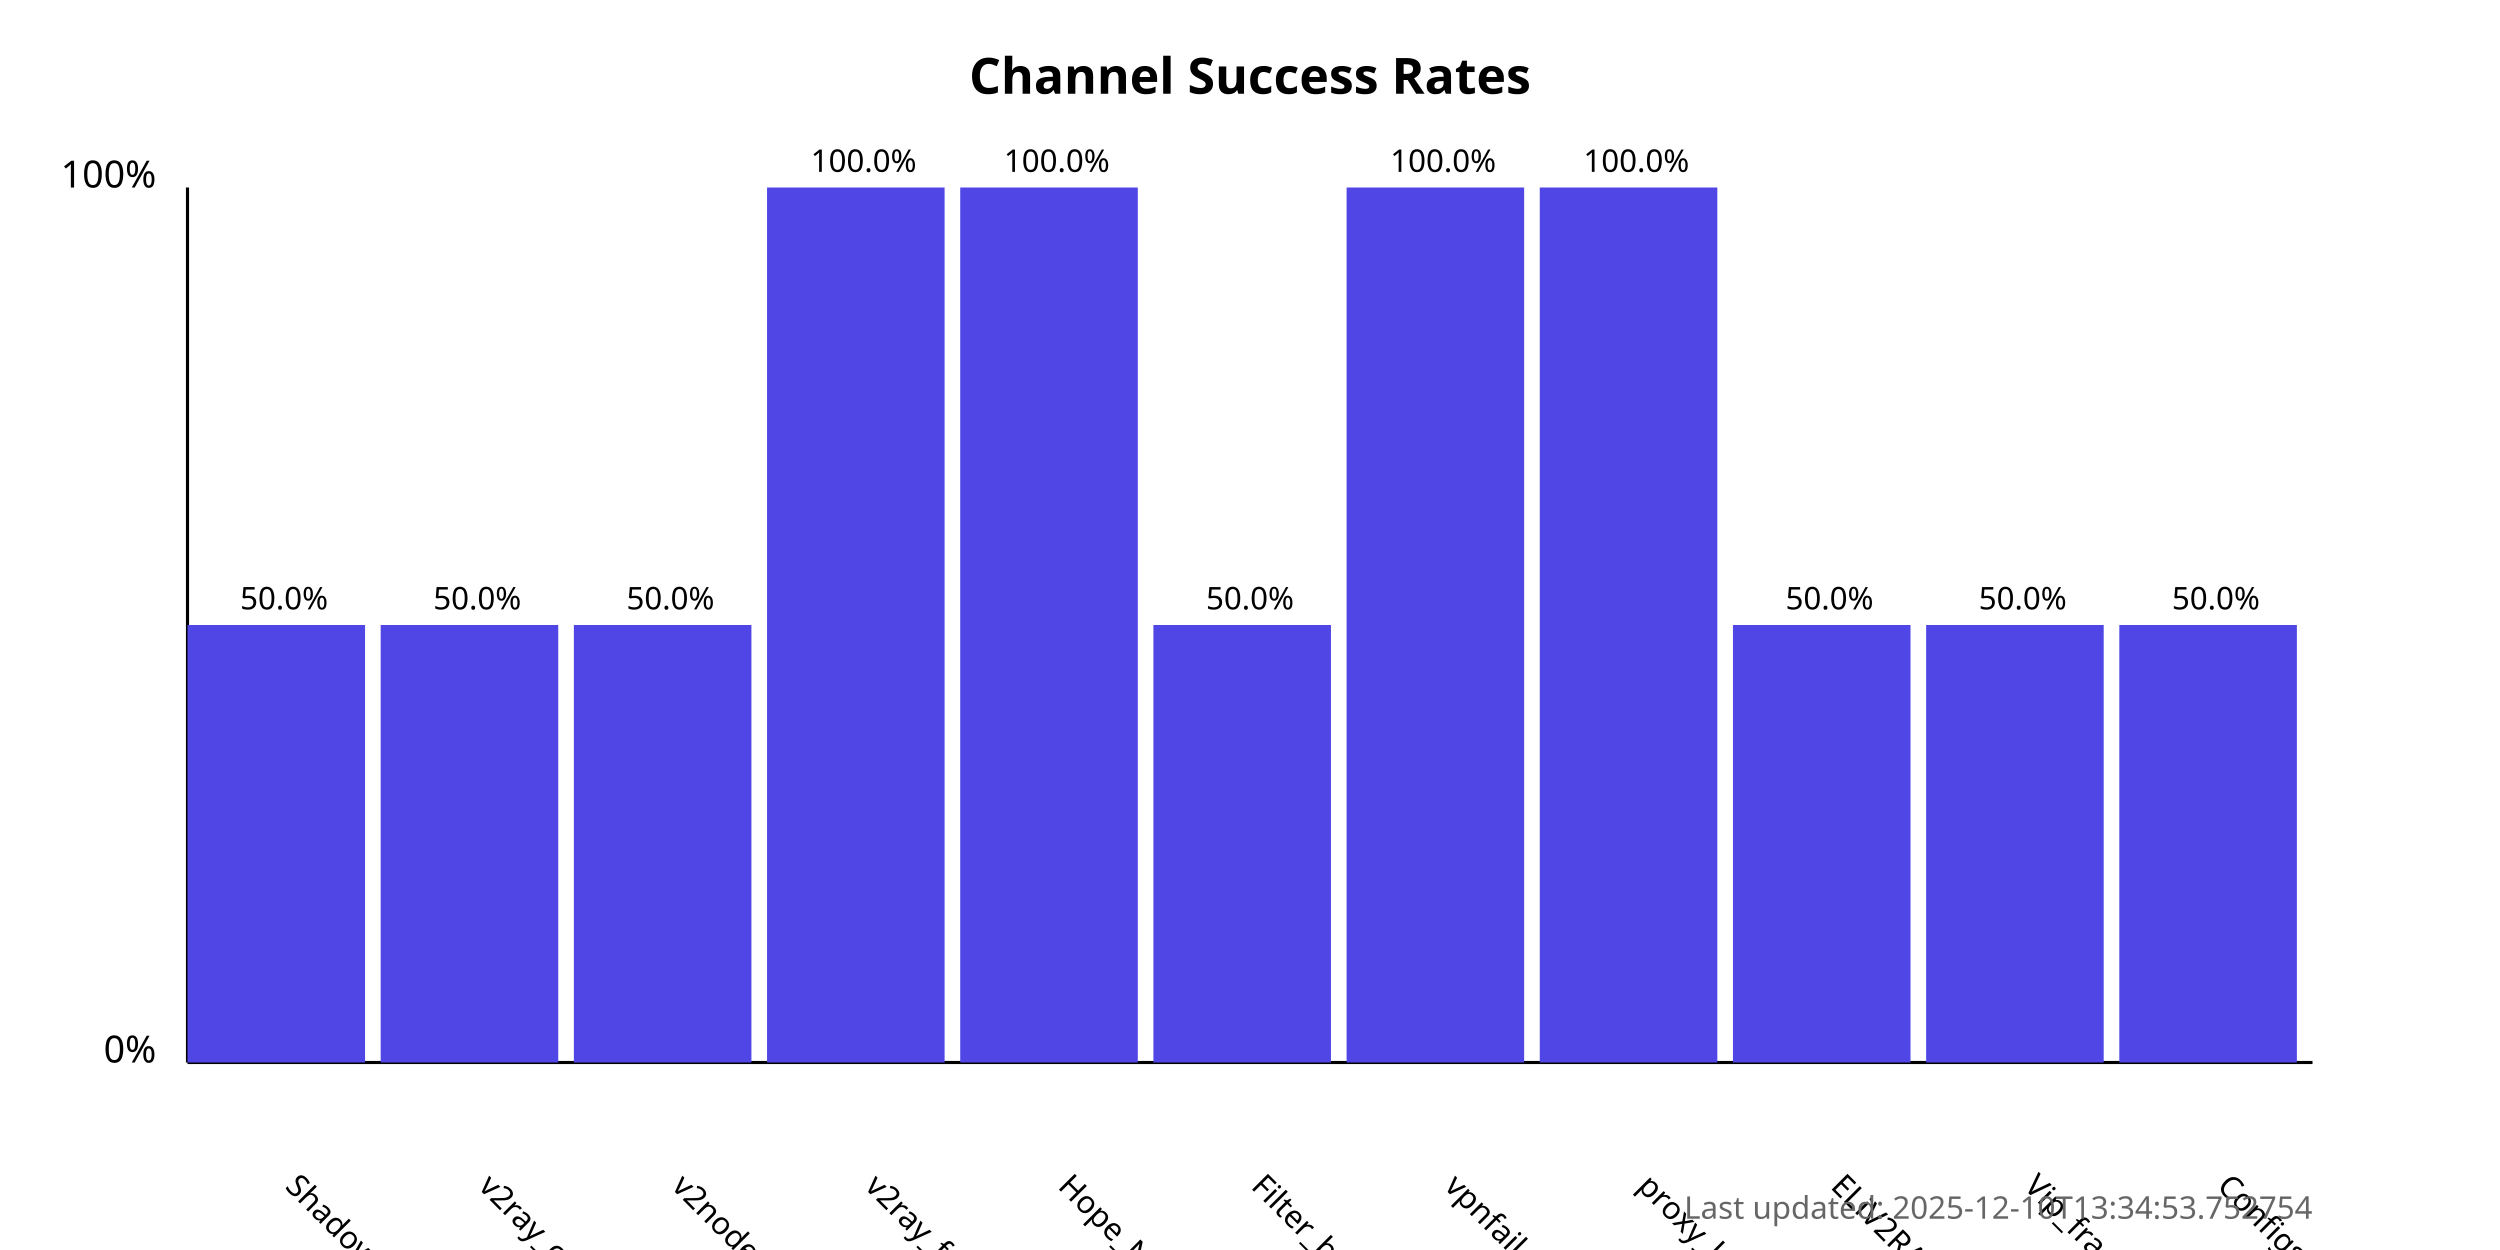
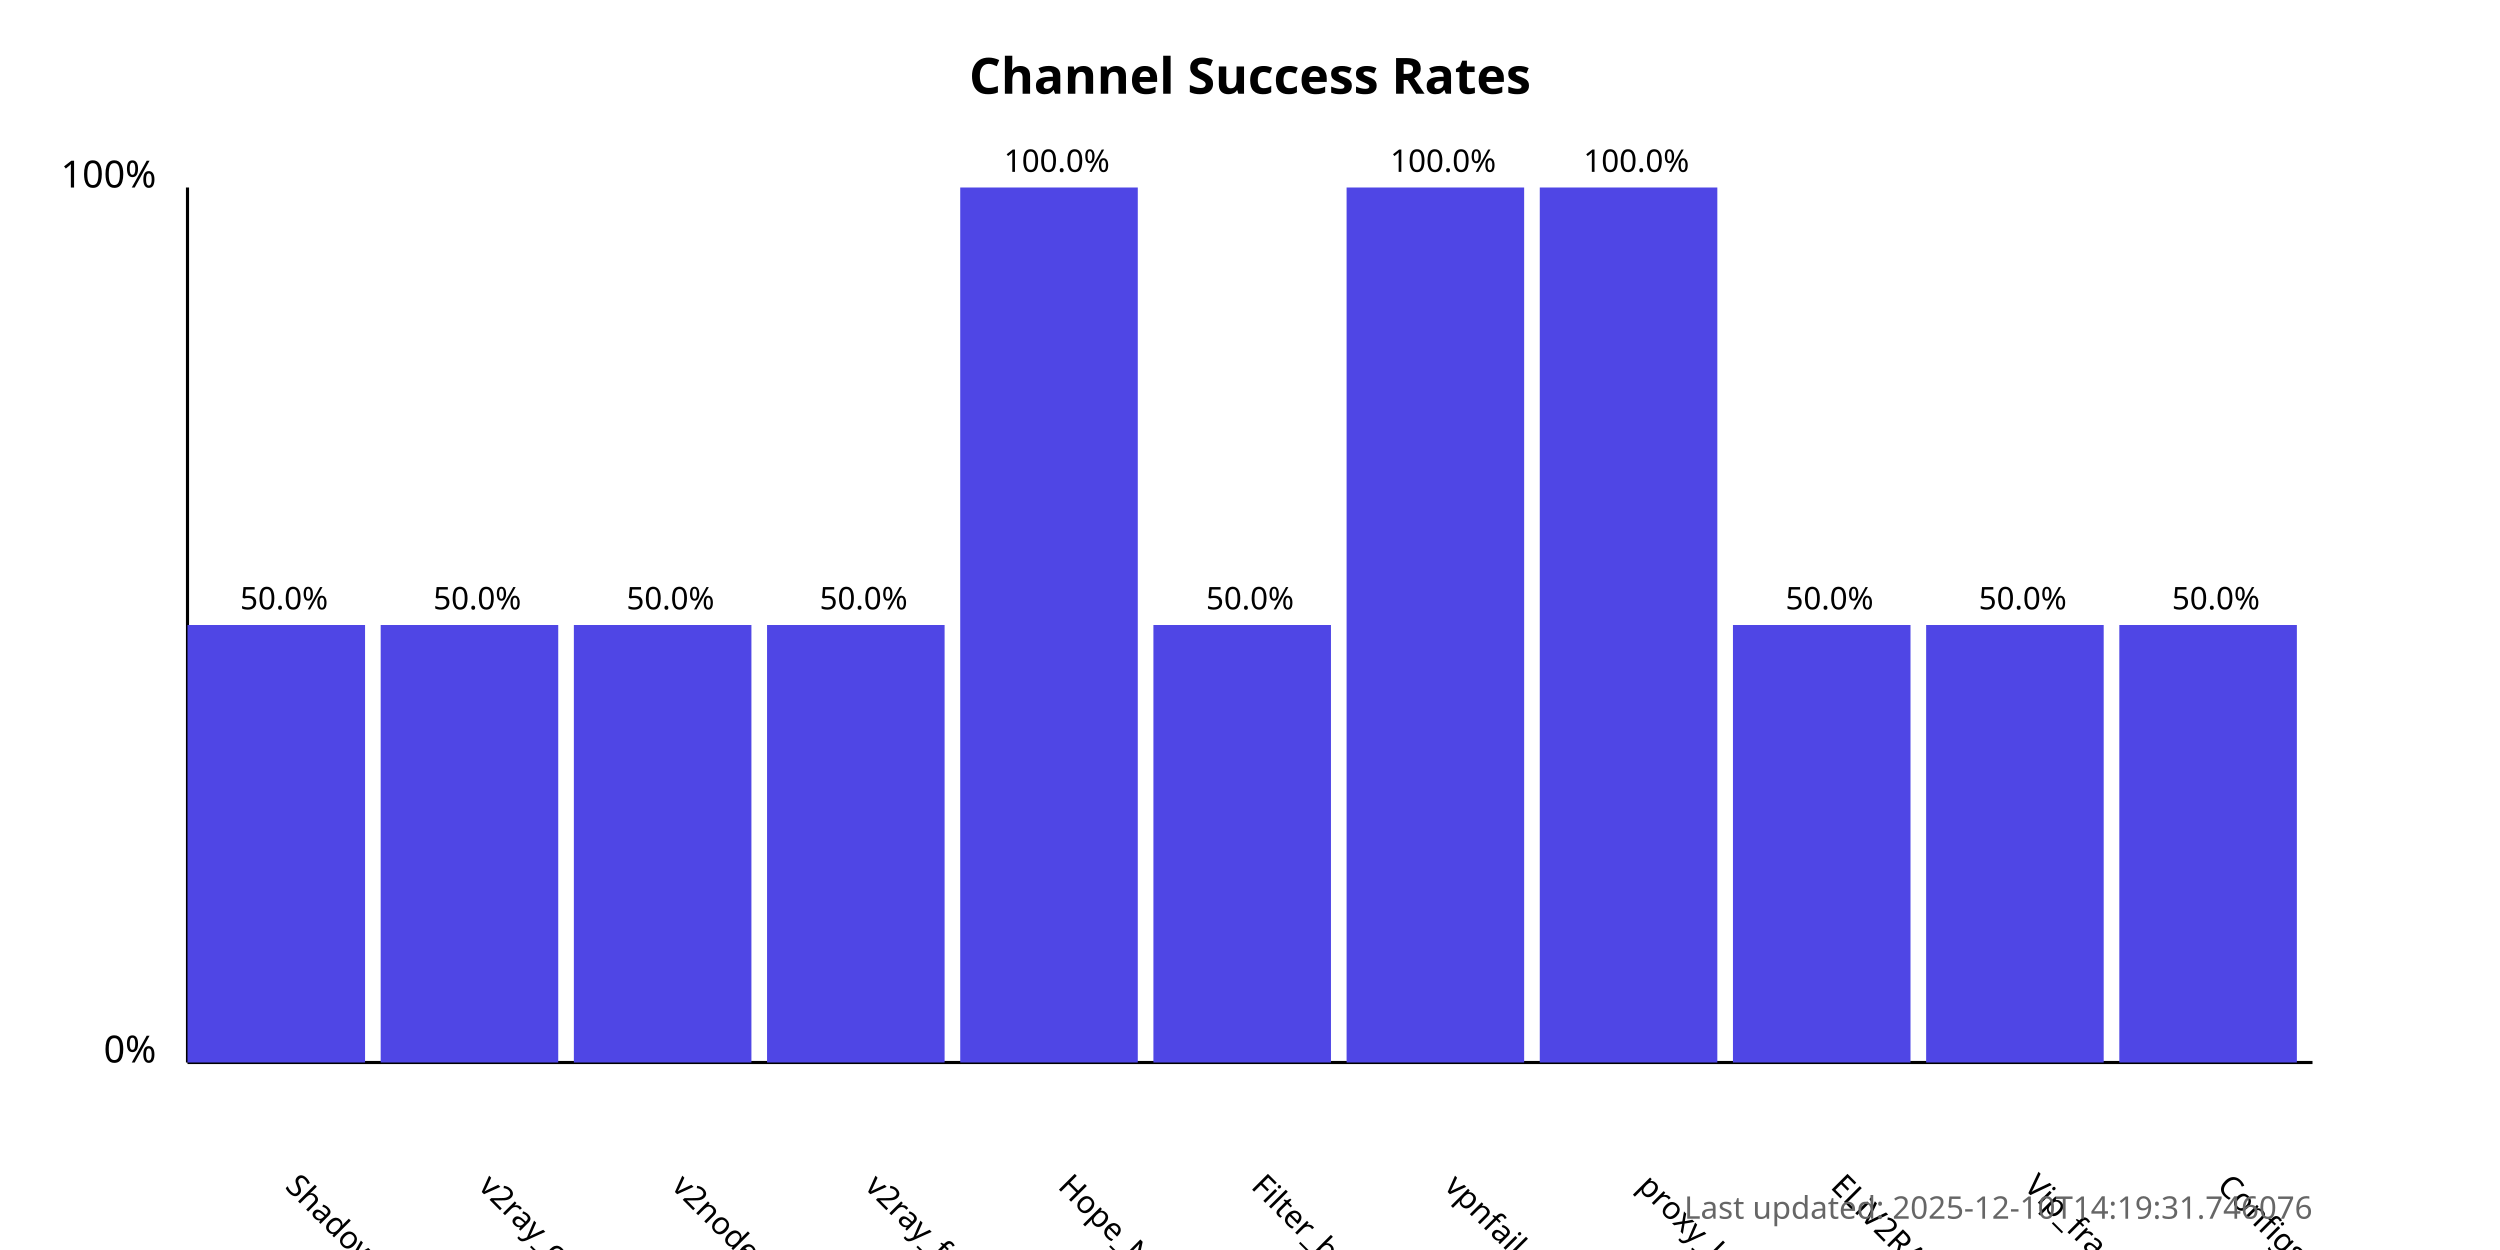
<svg xmlns="http://www.w3.org/2000/svg" width="800" height="400">
  <style>
            .chart-title { font: bold 16px sans-serif; }
            .axis-label { font: 12px sans-serif; }
            .tick-label { font: 10px sans-serif; }
            .bar { fill: #4f46e5; }
            .bar:hover { fill: #6366f1; }
            .timestamp { font: 10px sans-serif; fill: #666; }
        </style>
  <text x="400.0" y="30" text-anchor="middle" class="chart-title">
            Channel Success Rates
        </text>
  <line x1="60" y1="340" x2="60" y2="60" stroke="black" stroke-width="1" />
  <line x1="60" y1="340" x2="740" y2="340" stroke="black" stroke-width="1" />
  <text x="50" y="340" text-anchor="end" class="axis-label">0%</text>
  <text x="50" y="60" text-anchor="end" class="axis-label">100%</text>
  <g>
    <rect x="60" y="200.0" width="56.818" height="140.0" class="bar" />
    <text x="90.909" y="380" transform="rotate(45, 90.90909, 380)" text-anchor="start" class="tick-label">
                ShadowProxy66
            </text>
    <text x="90.909" y="195.0" text-anchor="middle" class="tick-label">
                50.0%
            </text>
  </g>
  <g>
    <rect x="121.818" y="200.0" width="56.818" height="140.0" class="bar" />
    <text x="152.727" y="380" transform="rotate(45, 152.7273, 380)" text-anchor="start" class="tick-label">
                v2ray_configs_pool
            </text>
    <text x="152.727" y="195.0" text-anchor="middle" class="tick-label">
                50.0%
            </text>
  </g>
  <g>
    <rect x="183.636" y="200.0" width="56.818" height="140.0" class="bar" />
    <text x="214.545" y="380" transform="rotate(45, 214.5455, 380)" text-anchor="start" class="tick-label">
                v2nodes
            </text>
    <text x="214.545" y="195.0" text-anchor="middle" class="tick-label">
                50.0%
            </text>
  </g>
  <g>
-     <rect x="245.455" y="60.0" width="56.818" height="280.0" class="bar" />
+     <rect x="245.455" y="200.0" width="56.818" height="140.0" class="bar" />
    <text x="276.364" y="380" transform="rotate(45, 276.3636, 380)" text-anchor="start" class="tick-label">
                v2ray_free_conf
            </text>
-     <text x="276.364" y="55.0" text-anchor="middle" class="tick-label">
-                 100.0%
+     <text x="276.364" y="195.0" text-anchor="middle" class="tick-label">
+                 50.0%
            </text>
  </g>
  <g>
    <rect x="307.273" y="60.0" width="56.818" height="280.0" class="bar" />
    <text x="338.182" y="380" transform="rotate(45, 338.1818, 380)" text-anchor="start" class="tick-label">
                Hope_Net
            </text>
    <text x="338.182" y="55.0" text-anchor="middle" class="tick-label">
                100.0%
            </text>
  </g>
  <g>
    <rect x="369.091" y="200.0" width="56.818" height="140.0" class="bar" />
    <text x="400.0" y="380" transform="rotate(45, 400.0, 380)" text-anchor="start" class="tick-label">
                Filter_breaker
            </text>
    <text x="400.0" y="195.0" text-anchor="middle" class="tick-label">
                50.0%
            </text>
  </g>
  <g>
    <rect x="430.909" y="60.0" width="56.818" height="280.0" class="bar" />
    <text x="461.818" y="380" transform="rotate(45, 461.8182, 380)" text-anchor="start" class="tick-label">
                vpnfail_vless
            </text>
    <text x="461.818" y="55.0" text-anchor="middle" class="tick-label">
                100.0%
            </text>
  </g>
  <g>
    <rect x="492.727" y="60.0" width="56.818" height="280.0" class="bar" />
    <text x="523.636" y="380" transform="rotate(45, 523.6364, 380)" text-anchor="start" class="tick-label">
                proxy_kafee
            </text>
    <text x="523.636" y="55.0" text-anchor="middle" class="tick-label">
                100.0%
            </text>
  </g>
  <g>
    <rect x="554.545" y="200.0" width="56.818" height="140.0" class="bar" />
    <text x="585.455" y="380" transform="rotate(45, 585.4545, 380)" text-anchor="start" class="tick-label">
                ELiV2RAY
            </text>
    <text x="585.455" y="195.0" text-anchor="middle" class="tick-label">
                50.0%
            </text>
  </g>
  <g>
    <rect x="616.364" y="200.0" width="56.818" height="140.0" class="bar" />
    <text x="647.273" y="380" transform="rotate(45, 647.2727, 380)" text-anchor="start" class="tick-label">
                Vip_fragment_v2ray
            </text>
    <text x="647.273" y="195.0" text-anchor="middle" class="tick-label">
                50.0%
            </text>
  </g>
  <g>
    <rect x="678.182" y="200.0" width="56.818" height="140.0" class="bar" />
    <text x="709.091" y="380" transform="rotate(45, 709.0909, 380)" text-anchor="start" class="tick-label">
                ConfigsHubPlus
            </text>
    <text x="709.091" y="195.0" text-anchor="middle" class="tick-label">
                50.0%
            </text>
  </g>
  <text x="740" y="390" text-anchor="end" class="timestamp">
-             Last updated: 2025-12-10T13:34:53.752754
+             Last updated: 2025-12-10T14:19:31.746076
        </text>
</svg>
